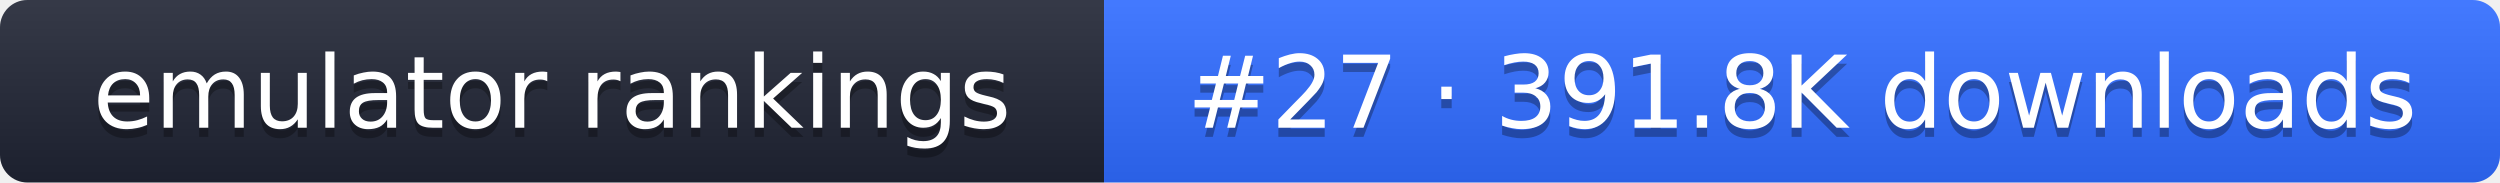
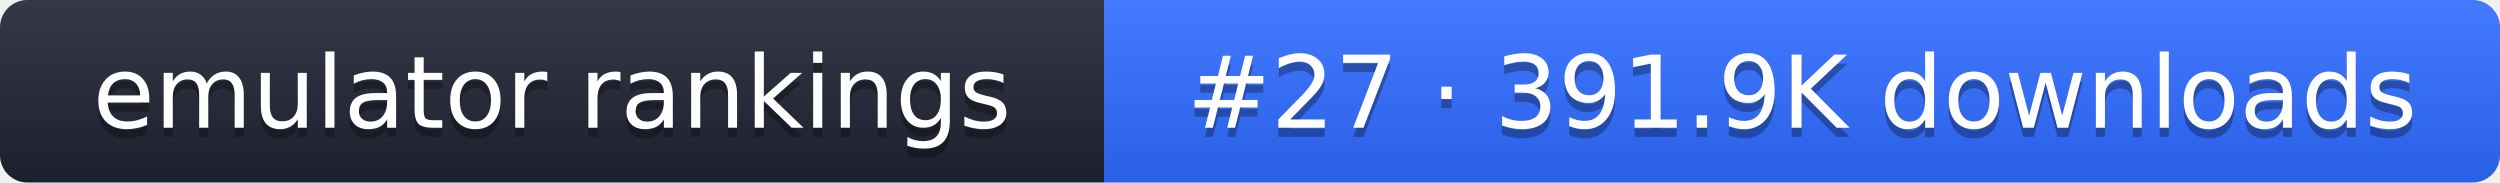
- <svg xmlns="http://www.w3.org/2000/svg" width="274" height="20" role="img" aria-label="emulator rankings: #27 · 391.8K downloads">
+ <svg xmlns="http://www.w3.org/2000/svg" width="274" height="20" role="img" aria-label="emulator rankings: #27 · 391.9K downloads">
  <linearGradient id="g" x2="0" y2="100%">
    <stop offset="0" stop-color="#fff" stop-opacity=".1" />
    <stop offset="1" stop-opacity=".1" />
  </linearGradient>
  <clipPath id="r">
    <rect width="274" height="20" rx="3" fill="#fff" />
  </clipPath>
  <g clip-path="url(#r)">
    <rect width="121" height="20" fill="#1f2433" />
    <rect x="121" width="153" height="20" fill="#2f6bff" />
    <rect width="274" height="20" fill="url(#g)" />
  </g>
  <g fill="#fff" text-anchor="middle" font-family="Verdana,DejaVu Sans,sans-serif" font-size="11">
    <text x="60.5" y="15" fill="#010101" fill-opacity=".3">emulator rankings</text>
    <text x="60.5" y="14">emulator rankings</text>
-     <text x="197.5" y="15" fill="#010101" fill-opacity=".3">#27 · 391.8K downloads</text>
-     <text x="197.5" y="14">#27 · 391.8K downloads</text>
+     <text x="197.5" y="15" fill="#010101" fill-opacity=".3">#27 · 391.9K downloads</text>
+     <text x="197.5" y="14">#27 · 391.9K downloads</text>
  </g>
</svg>
